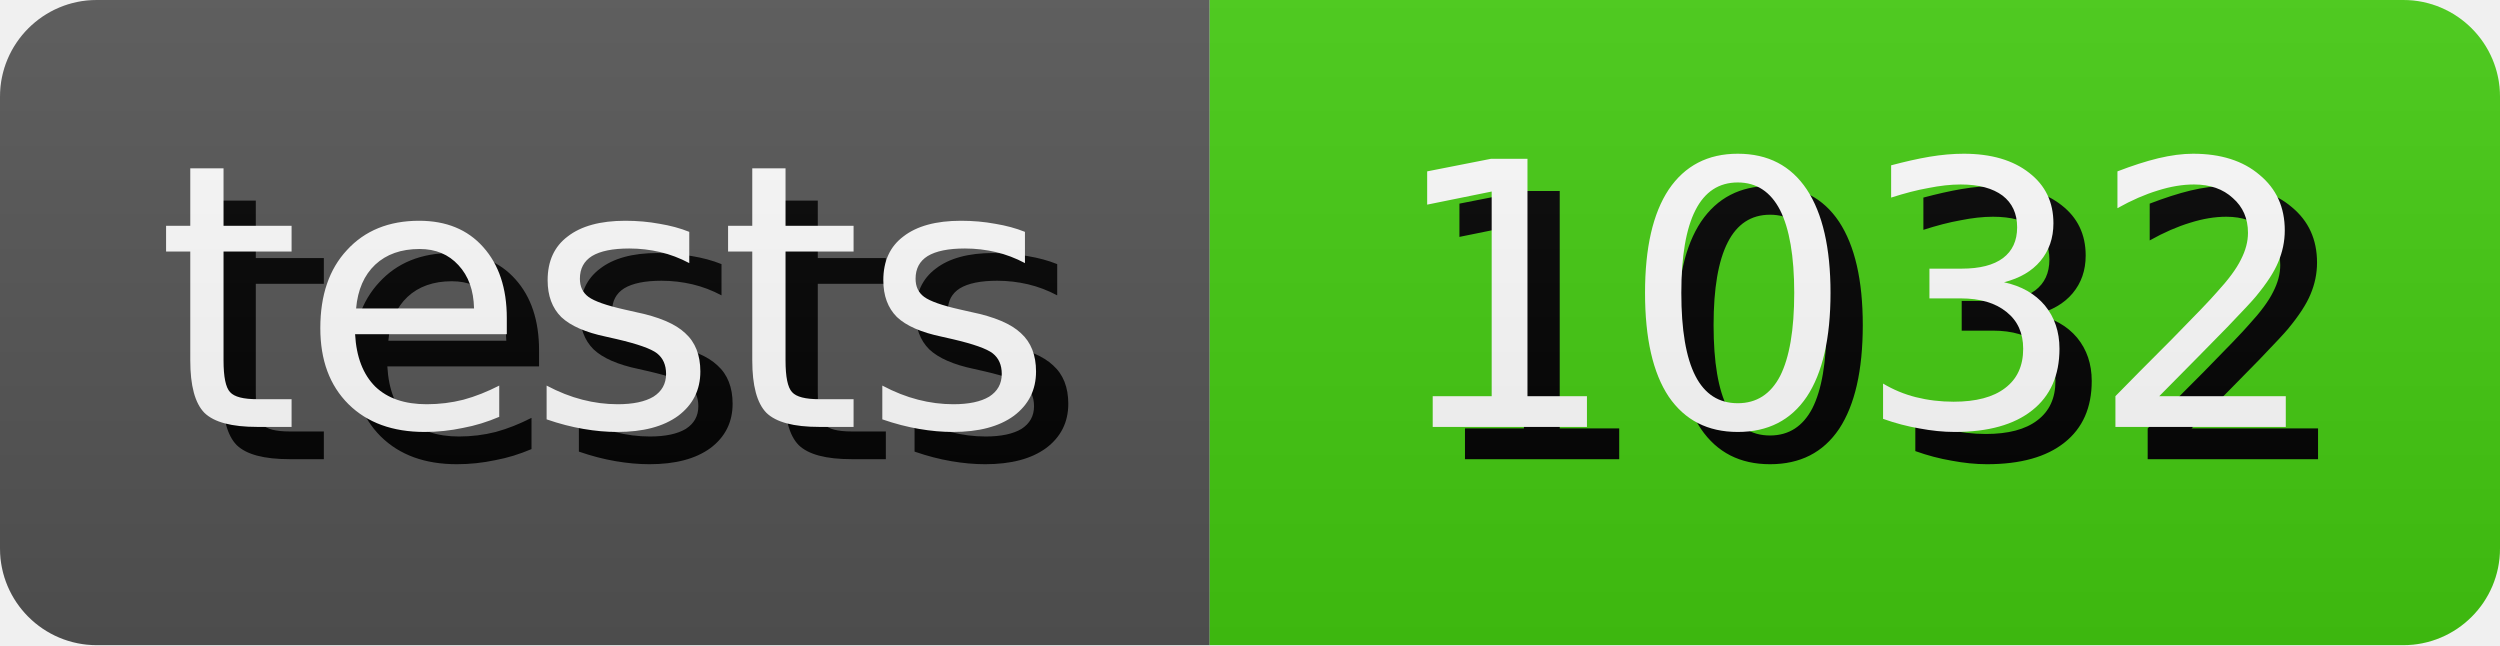
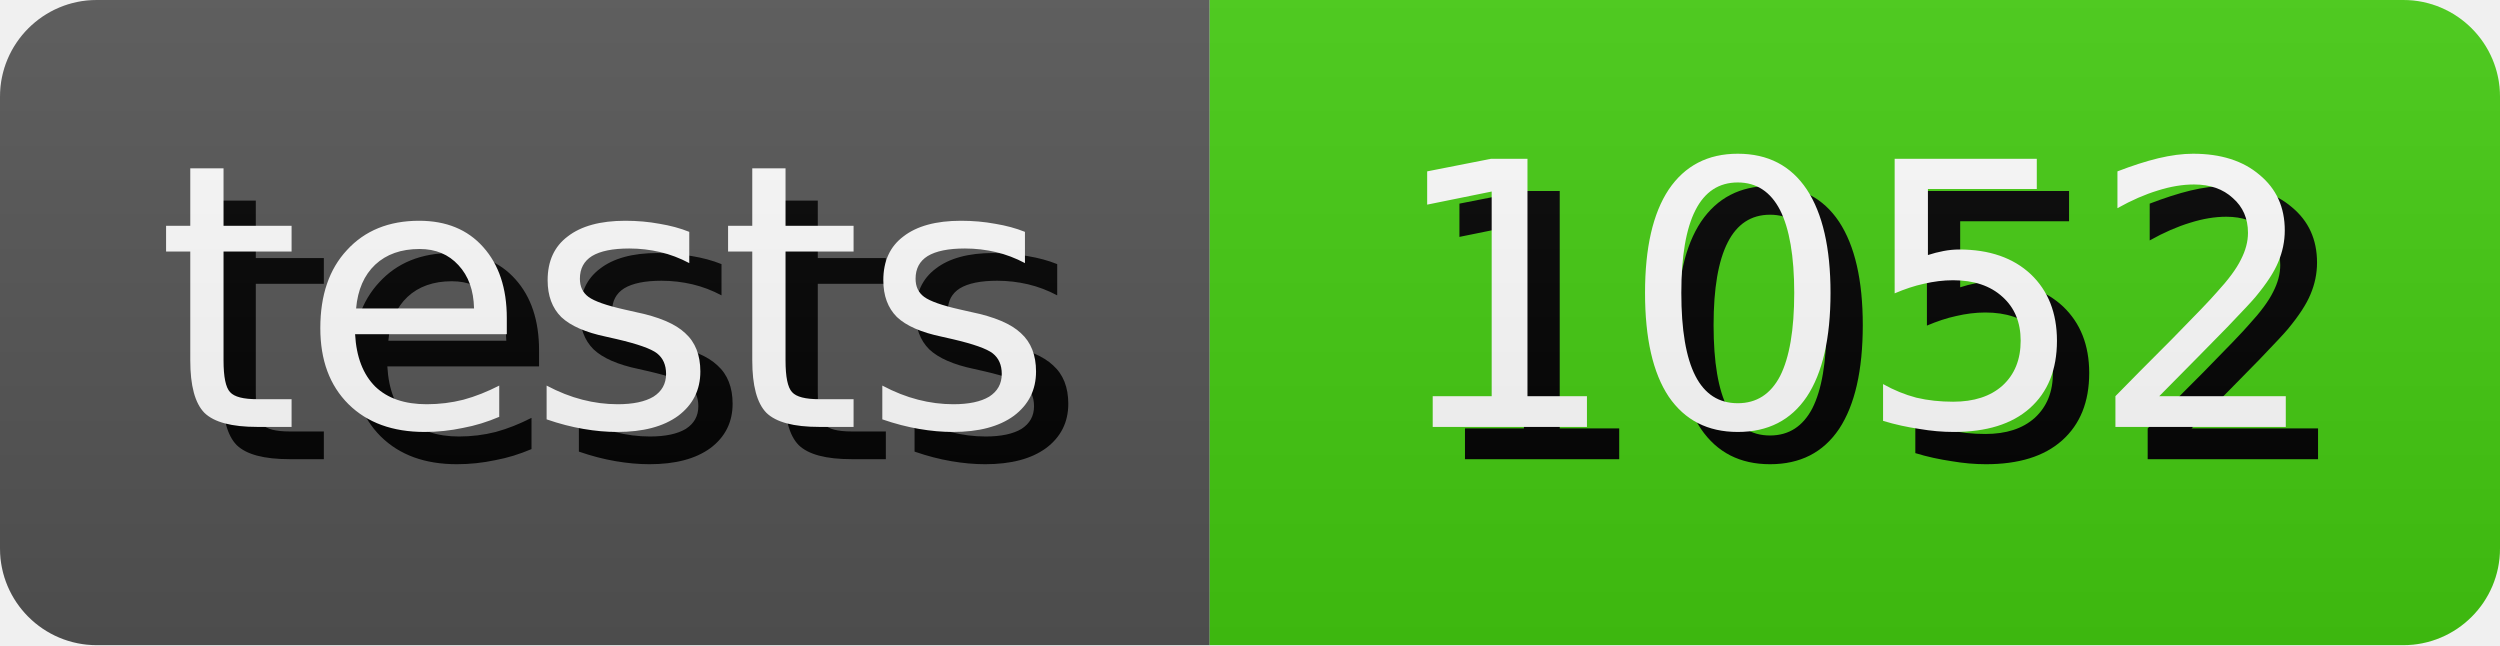
- <svg xmlns="http://www.w3.org/2000/svg" width="77.5" height="20" role="img" aria-label="tests: 1032">
+ <svg xmlns="http://www.w3.org/2000/svg" width="77.5" height="20" role="img" aria-label="tests: 1052">
  <style>
        rect {
            height: 20px;
        }

        text {
            text-rendering: geometricPrecision;
            dominant-baseline: middle;
            text-anchor: middle;
            font-family: Verdana,Geneva,DejaVu Sans,sans-serif;
            font-size: 11.4px;
            fill: #fff;
        }

        .shadow {
            transform: translate(1px, 1px);
            fill: #010101;
        }
    </style>
  <linearGradient id="s" x2="0" y2="100%">
    <stop offset="0" stop-color="#bbb" stop-opacity=".1" />
    <stop offset="1" stop-opacity=".1" />
  </linearGradient>
  <clipPath id="r">
    <rect width="100%" rx="3" fill="#fff" />
  </clipPath>
  <g clip-path="url(#r)">
    <g>
      <rect width="37.5" fill="#555" />
      <text x="18.75" y="10.0" class="shadow">tests</text>
      <text x="18.75" y="10.0">tests</text>
    </g>
    <g transform="translate(37.5 0)">
      <rect width="40.0" fill="#4c1" />
-       <text x="20.0" y="10.0" class="shadow">1032</text>
-       <text x="20.0" y="10.0">1032</text>
+       <text x="20.0" y="10.0" class="shadow">1052</text>
+       <text x="20.0" y="10.0">1052</text>
    </g>
    <rect width="100%" height="100%" fill="url(#s)" />
  </g>
</svg>
